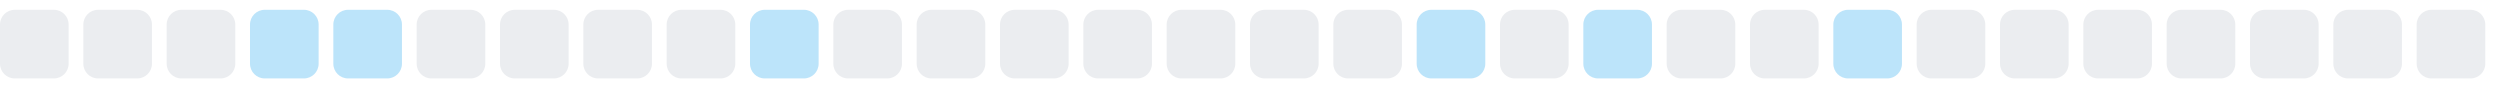
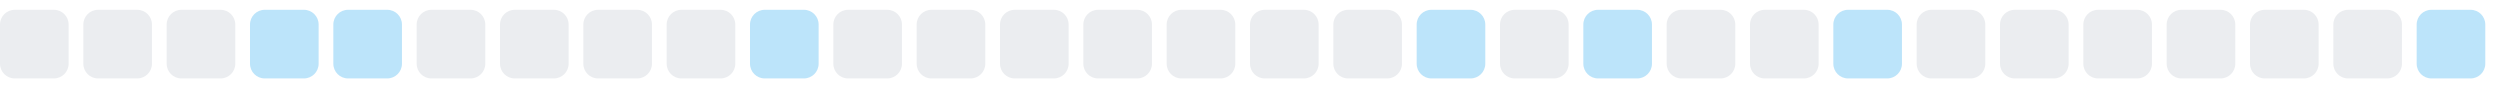
<svg xmlns="http://www.w3.org/2000/svg" width="255" height="9">
  <style>
        .level0 { fill: #ebedf0; }
        .level1 { fill: #bce4fa; }
        .level2 { fill: #75c7f7; }
        .level3 { fill: #30a9f2; }
        .level4 { fill: #008ee6; }
        @media (prefers-color-scheme: dark) {
          .level0 { fill: #161b22; }
          .level1 { fill: #0b3b5c; }
          .level2 { fill: #0a6299; }
          .level3 { fill: #008ee6; }
          .level4 { fill: #5bc4ff; }
        }
      </style>
  <rect x="0.0" y="1" width="7" height="7" rx="1.5" ry="1.5" class="level0" />
  <rect x="8.5" y="1" width="7" height="7" rx="1.5" ry="1.5" class="level0" />
  <rect x="17.0" y="1" width="7" height="7" rx="1.5" ry="1.5" class="level0" />
  <rect x="25.5" y="1" width="7" height="7" rx="1.5" ry="1.5" class="level1" />
  <rect x="34.0" y="1" width="7" height="7" rx="1.5" ry="1.5" class="level1" />
  <rect x="42.5" y="1" width="7" height="7" rx="1.5" ry="1.5" class="level0" />
  <rect x="51.0" y="1" width="7" height="7" rx="1.5" ry="1.5" class="level0" />
  <rect x="59.5" y="1" width="7" height="7" rx="1.5" ry="1.5" class="level0" />
  <rect x="68.0" y="1" width="7" height="7" rx="1.5" ry="1.5" class="level0" />
  <rect x="76.5" y="1" width="7" height="7" rx="1.5" ry="1.5" class="level1" />
  <rect x="85.0" y="1" width="7" height="7" rx="1.5" ry="1.5" class="level0" />
  <rect x="93.5" y="1" width="7" height="7" rx="1.5" ry="1.5" class="level0" />
  <rect x="102.0" y="1" width="7" height="7" rx="1.5" ry="1.5" class="level0" />
  <rect x="110.5" y="1" width="7" height="7" rx="1.5" ry="1.5" class="level0" />
  <rect x="119.0" y="1" width="7" height="7" rx="1.5" ry="1.5" class="level0" />
  <rect x="127.5" y="1" width="7" height="7" rx="1.5" ry="1.5" class="level0" />
  <rect x="136.0" y="1" width="7" height="7" rx="1.5" ry="1.5" class="level0" />
  <rect x="144.5" y="1" width="7" height="7" rx="1.5" ry="1.5" class="level1" />
  <rect x="153.0" y="1" width="7" height="7" rx="1.5" ry="1.5" class="level0" />
  <rect x="161.5" y="1" width="7" height="7" rx="1.5" ry="1.5" class="level1" />
  <rect x="170.0" y="1" width="7" height="7" rx="1.5" ry="1.5" class="level0" />
  <rect x="178.5" y="1" width="7" height="7" rx="1.5" ry="1.5" class="level0" />
  <rect x="187.0" y="1" width="7" height="7" rx="1.5" ry="1.5" class="level1" />
  <rect x="195.5" y="1" width="7" height="7" rx="1.5" ry="1.5" class="level0" />
  <rect x="204.0" y="1" width="7" height="7" rx="1.5" ry="1.5" class="level0" />
  <rect x="212.5" y="1" width="7" height="7" rx="1.5" ry="1.5" class="level0" />
  <rect x="221.0" y="1" width="7" height="7" rx="1.5" ry="1.5" class="level0" />
  <rect x="229.5" y="1" width="7" height="7" rx="1.5" ry="1.5" class="level0" />
  <rect x="238.0" y="1" width="7" height="7" rx="1.5" ry="1.5" class="level0" />
-   <rect x="246.5" y="1" width="7" height="7" rx="1.5" ry="1.5" class="level0" />
+   <rect x="246.5" y="1" width="7" height="7" rx="1.5" ry="1.5" class="level1" />
</svg>
